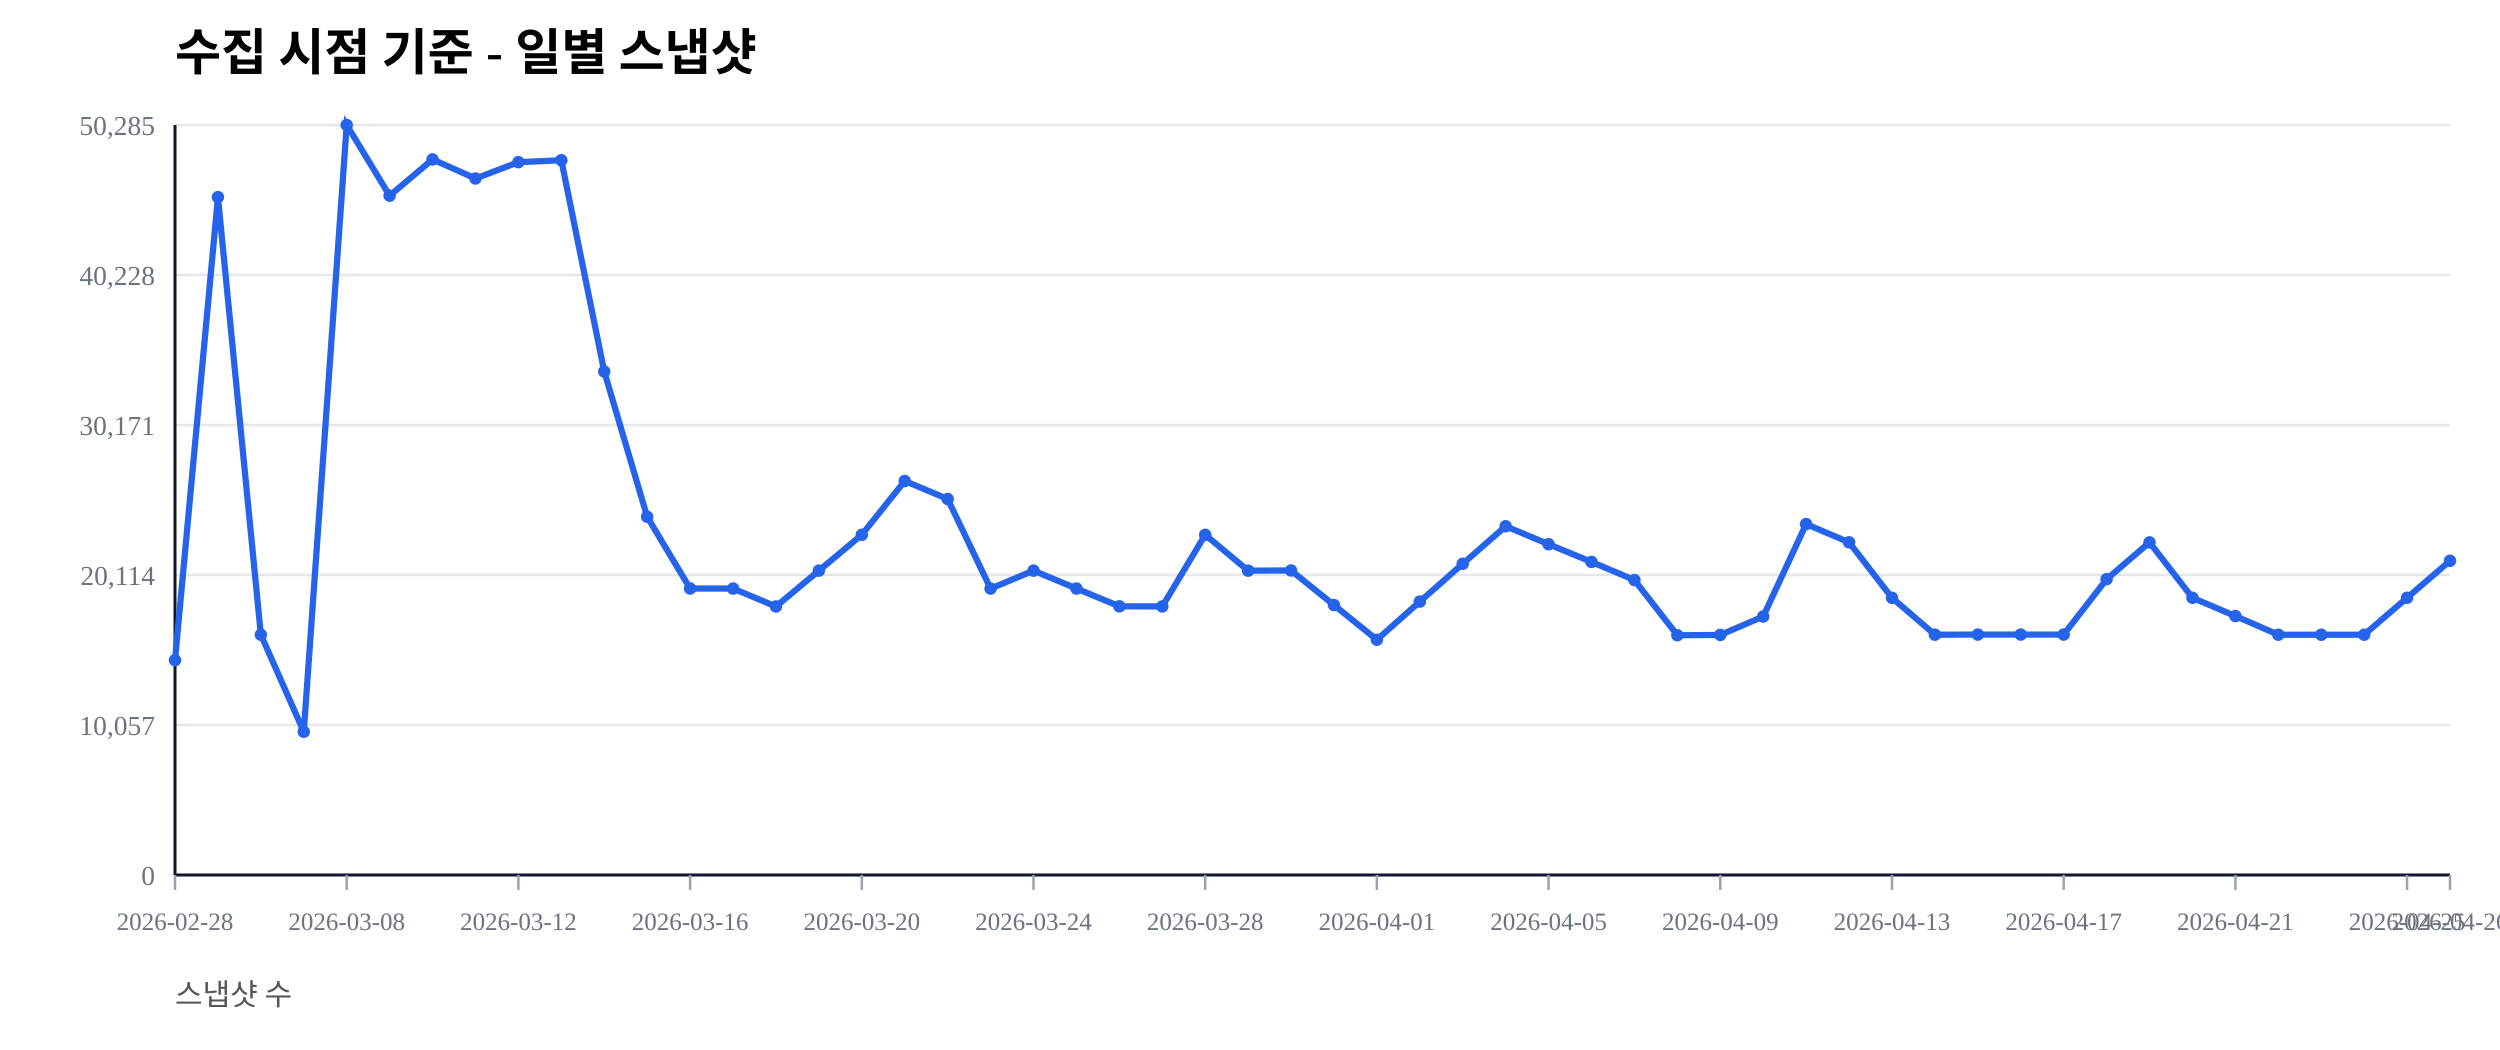
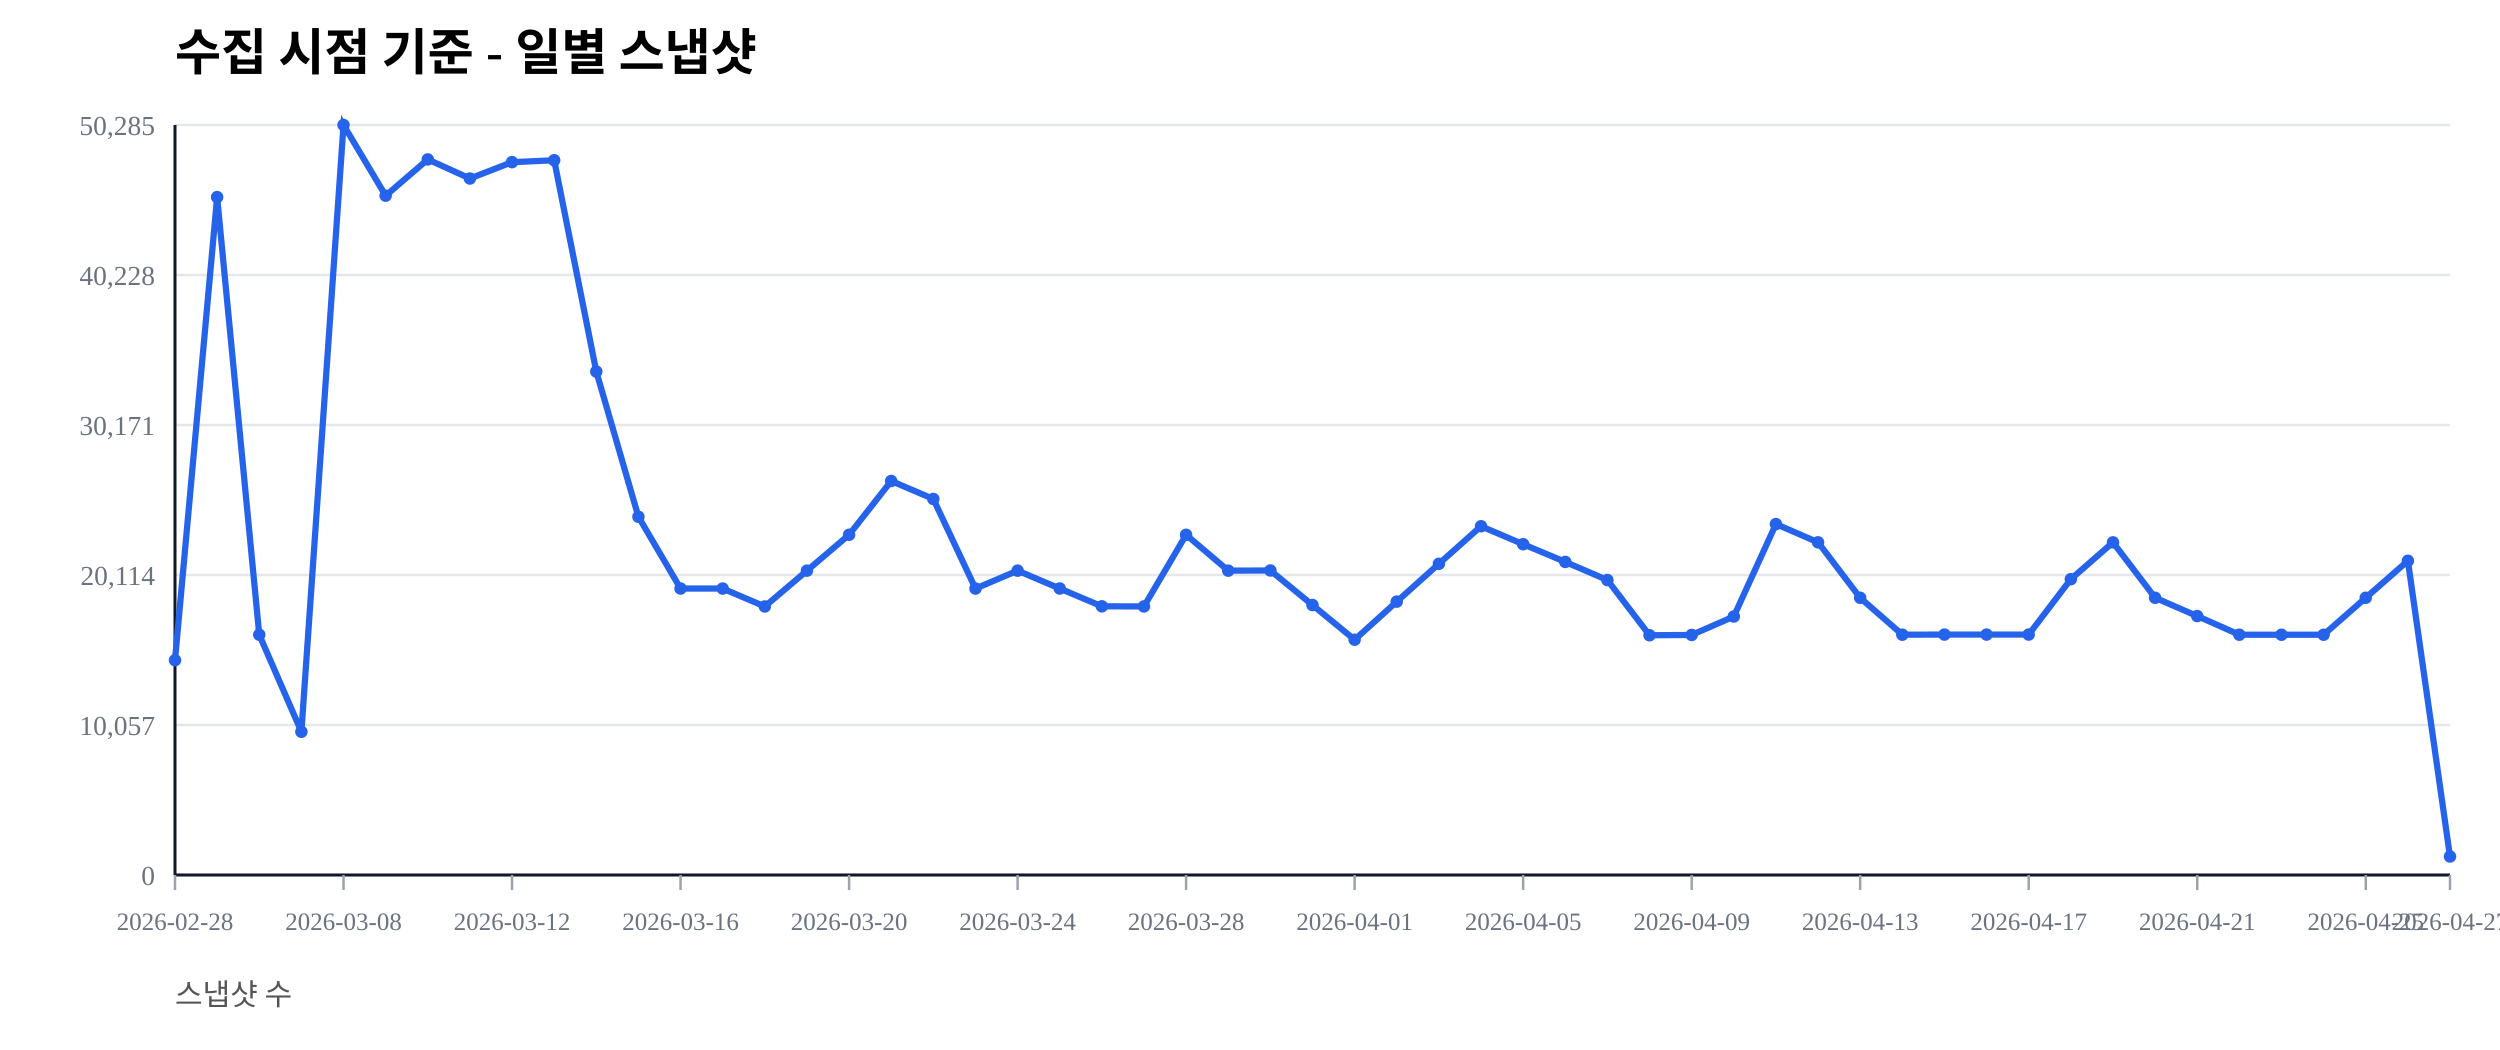
<svg xmlns="http://www.w3.org/2000/svg" width="1000" height="420" viewBox="0 0 1000 420">
  <rect width="100%" height="100%" fill="#ffffff" />
  <text x="70" y="28" font-size="20" font-weight="600">수집 시점 기준 - 일별 스냅샷</text>
  <text x="70" y="402" font-size="12" fill="#555">스냅샷 수</text>
  <line x1="70" y1="350.00" x2="980" y2="350.00" stroke="#e5e7eb" stroke-width="1" />
  <text x="62" y="354.00" font-size="11" fill="#6b7280" text-anchor="end">0</text>
  <line x1="70" y1="290.00" x2="980" y2="290.00" stroke="#e5e7eb" stroke-width="1" />
  <text x="62" y="294.00" font-size="11" fill="#6b7280" text-anchor="end">10,057</text>
  <line x1="70" y1="230.00" x2="980" y2="230.00" stroke="#e5e7eb" stroke-width="1" />
  <text x="62" y="234.00" font-size="11" fill="#6b7280" text-anchor="end">20,114</text>
  <line x1="70" y1="170.00" x2="980" y2="170.00" stroke="#e5e7eb" stroke-width="1" />
  <text x="62" y="174.00" font-size="11" fill="#6b7280" text-anchor="end">30,171</text>
  <line x1="70" y1="110.00" x2="980" y2="110.00" stroke="#e5e7eb" stroke-width="1" />
  <text x="62" y="114.00" font-size="11" fill="#6b7280" text-anchor="end">40,228</text>
  <line x1="70" y1="50.00" x2="980" y2="50.00" stroke="#e5e7eb" stroke-width="1" />
  <text x="62" y="54.00" font-size="11" fill="#6b7280" text-anchor="end">50,285</text>
  <line x1="70" y1="350" x2="980" y2="350" stroke="#111827" stroke-width="1.2" />
  <line x1="70" y1="50" x2="70" y2="350" stroke="#111827" stroke-width="1.2" />
  <line x1="70.00" y1="350" x2="70.00" y2="356" stroke="#9ca3af" stroke-width="1" />
  <text x="70.00" y="372" font-size="10" fill="#6b7280" text-anchor="middle">2026-02-28</text>
-   <line x1="138.68" y1="350" x2="138.68" y2="356" stroke="#9ca3af" stroke-width="1" />
-   <text x="138.68" y="372" font-size="10" fill="#6b7280" text-anchor="middle">2026-03-08</text>
-   <line x1="207.36" y1="350" x2="207.36" y2="356" stroke="#9ca3af" stroke-width="1" />
-   <text x="207.36" y="372" font-size="10" fill="#6b7280" text-anchor="middle">2026-03-12</text>
-   <line x1="276.04" y1="350" x2="276.04" y2="356" stroke="#9ca3af" stroke-width="1" />
-   <text x="276.04" y="372" font-size="10" fill="#6b7280" text-anchor="middle">2026-03-16</text>
-   <line x1="344.72" y1="350" x2="344.72" y2="356" stroke="#9ca3af" stroke-width="1" />
-   <text x="344.72" y="372" font-size="10" fill="#6b7280" text-anchor="middle">2026-03-20</text>
-   <line x1="413.40" y1="350" x2="413.40" y2="356" stroke="#9ca3af" stroke-width="1" />
-   <text x="413.40" y="372" font-size="10" fill="#6b7280" text-anchor="middle">2026-03-24</text>
-   <line x1="482.08" y1="350" x2="482.08" y2="356" stroke="#9ca3af" stroke-width="1" />
-   <text x="482.08" y="372" font-size="10" fill="#6b7280" text-anchor="middle">2026-03-28</text>
-   <line x1="550.75" y1="350" x2="550.75" y2="356" stroke="#9ca3af" stroke-width="1" />
-   <text x="550.75" y="372" font-size="10" fill="#6b7280" text-anchor="middle">2026-04-01</text>
-   <line x1="619.43" y1="350" x2="619.43" y2="356" stroke="#9ca3af" stroke-width="1" />
-   <text x="619.43" y="372" font-size="10" fill="#6b7280" text-anchor="middle">2026-04-05</text>
-   <line x1="688.11" y1="350" x2="688.11" y2="356" stroke="#9ca3af" stroke-width="1" />
-   <text x="688.11" y="372" font-size="10" fill="#6b7280" text-anchor="middle">2026-04-09</text>
-   <line x1="756.79" y1="350" x2="756.79" y2="356" stroke="#9ca3af" stroke-width="1" />
-   <text x="756.79" y="372" font-size="10" fill="#6b7280" text-anchor="middle">2026-04-13</text>
-   <line x1="825.47" y1="350" x2="825.47" y2="356" stroke="#9ca3af" stroke-width="1" />
-   <text x="825.47" y="372" font-size="10" fill="#6b7280" text-anchor="middle">2026-04-17</text>
-   <line x1="894.15" y1="350" x2="894.15" y2="356" stroke="#9ca3af" stroke-width="1" />
-   <text x="894.15" y="372" font-size="10" fill="#6b7280" text-anchor="middle">2026-04-21</text>
-   <line x1="962.83" y1="350" x2="962.83" y2="356" stroke="#9ca3af" stroke-width="1" />
-   <text x="962.83" y="372" font-size="10" fill="#6b7280" text-anchor="middle">2026-04-25</text>
+   <line x1="137.41" y1="350" x2="137.41" y2="356" stroke="#9ca3af" stroke-width="1" />
+   <text x="137.41" y="372" font-size="10" fill="#6b7280" text-anchor="middle">2026-03-08</text>
+   <line x1="204.81" y1="350" x2="204.81" y2="356" stroke="#9ca3af" stroke-width="1" />
+   <text x="204.81" y="372" font-size="10" fill="#6b7280" text-anchor="middle">2026-03-12</text>
+   <line x1="272.22" y1="350" x2="272.22" y2="356" stroke="#9ca3af" stroke-width="1" />
+   <text x="272.22" y="372" font-size="10" fill="#6b7280" text-anchor="middle">2026-03-16</text>
+   <line x1="339.63" y1="350" x2="339.63" y2="356" stroke="#9ca3af" stroke-width="1" />
+   <text x="339.63" y="372" font-size="10" fill="#6b7280" text-anchor="middle">2026-03-20</text>
+   <line x1="407.04" y1="350" x2="407.04" y2="356" stroke="#9ca3af" stroke-width="1" />
+   <text x="407.04" y="372" font-size="10" fill="#6b7280" text-anchor="middle">2026-03-24</text>
+   <line x1="474.44" y1="350" x2="474.44" y2="356" stroke="#9ca3af" stroke-width="1" />
+   <text x="474.44" y="372" font-size="10" fill="#6b7280" text-anchor="middle">2026-03-28</text>
+   <line x1="541.85" y1="350" x2="541.85" y2="356" stroke="#9ca3af" stroke-width="1" />
+   <text x="541.85" y="372" font-size="10" fill="#6b7280" text-anchor="middle">2026-04-01</text>
+   <line x1="609.26" y1="350" x2="609.26" y2="356" stroke="#9ca3af" stroke-width="1" />
+   <text x="609.26" y="372" font-size="10" fill="#6b7280" text-anchor="middle">2026-04-05</text>
+   <line x1="676.67" y1="350" x2="676.67" y2="356" stroke="#9ca3af" stroke-width="1" />
+   <text x="676.67" y="372" font-size="10" fill="#6b7280" text-anchor="middle">2026-04-09</text>
+   <line x1="744.07" y1="350" x2="744.07" y2="356" stroke="#9ca3af" stroke-width="1" />
+   <text x="744.07" y="372" font-size="10" fill="#6b7280" text-anchor="middle">2026-04-13</text>
+   <line x1="811.48" y1="350" x2="811.48" y2="356" stroke="#9ca3af" stroke-width="1" />
+   <text x="811.48" y="372" font-size="10" fill="#6b7280" text-anchor="middle">2026-04-17</text>
+   <line x1="878.89" y1="350" x2="878.89" y2="356" stroke="#9ca3af" stroke-width="1" />
+   <text x="878.89" y="372" font-size="10" fill="#6b7280" text-anchor="middle">2026-04-21</text>
+   <line x1="946.30" y1="350" x2="946.30" y2="356" stroke="#9ca3af" stroke-width="1" />
+   <text x="946.30" y="372" font-size="10" fill="#6b7280" text-anchor="middle">2026-04-25</text>
  <line x1="980.00" y1="350" x2="980.00" y2="356" stroke="#9ca3af" stroke-width="1" />
-   <text x="980.00" y="372" font-size="10" fill="#6b7280" text-anchor="middle">2026-04-26</text>
-   <polyline fill="none" stroke="#2563eb" stroke-width="2.5" points="70.00,264.08 87.17,78.85 104.34,253.89 121.51,292.71 138.68,50.00 155.85,78.27 173.02,63.76 190.19,71.41 207.36,64.86 224.53,64.10 241.70,148.63 258.87,206.71 276.04,235.41 293.21,235.42 310.38,242.59 327.55,228.26 344.72,213.91 361.89,192.40 379.06,199.59 396.23,235.43 413.40,228.26 430.57,235.41 447.74,242.53 464.91,242.57 482.08,213.92 499.25,228.26 516.42,228.19 533.58,242.02 550.75,255.89 567.92,240.65 585.09,225.52 602.26,210.50 619.43,217.69 636.60,224.77 653.77,232.02 670.94,254.10 688.11,253.98 705.28,246.60 722.45,209.63 739.62,216.93 756.79,239.12 773.96,253.88 791.13,253.83 808.30,253.83 825.47,253.83 842.64,231.67 859.81,216.95 876.98,239.11 894.15,246.43 911.32,253.89 928.49,253.90 945.66,253.89 962.83,239.11 980.00,224.33" />
+   <text x="980.00" y="372" font-size="10" fill="#6b7280" text-anchor="middle">2026-04-27</text>
+   <polyline fill="none" stroke="#2563eb" stroke-width="2.5" points="70.00,264.08 86.85,78.85 103.70,253.89 120.56,292.71 137.41,50.00 154.26,78.27 171.11,63.76 187.96,71.41 204.81,64.86 221.67,64.10 238.52,148.63 255.37,206.71 272.22,235.41 289.07,235.42 305.93,242.59 322.78,228.26 339.63,213.91 356.48,192.40 373.33,199.59 390.19,235.43 407.04,228.26 423.89,235.41 440.74,242.53 457.59,242.57 474.44,213.92 491.30,228.26 508.15,228.19 525.00,242.02 541.85,255.89 558.70,240.65 575.56,225.52 592.41,210.50 609.26,217.69 626.11,224.77 642.96,232.02 659.81,254.10 676.67,253.98 693.52,246.60 710.37,209.63 727.22,216.93 744.07,239.12 760.93,253.88 777.78,253.83 794.63,253.83 811.48,253.83 828.33,231.67 845.19,216.95 862.04,239.11 878.89,246.43 895.74,253.89 912.59,253.90 929.44,253.89 946.30,239.11 963.15,224.33 980.00,342.60" />
  <circle cx="70.00" cy="264.08" r="2.5" fill="#2563eb" />
-   <circle cx="87.17" cy="78.85" r="2.5" fill="#2563eb" />
-   <circle cx="104.34" cy="253.89" r="2.5" fill="#2563eb" />
-   <circle cx="121.51" cy="292.71" r="2.5" fill="#2563eb" />
-   <circle cx="138.68" cy="50.00" r="2.5" fill="#2563eb" />
-   <circle cx="155.85" cy="78.27" r="2.5" fill="#2563eb" />
-   <circle cx="173.02" cy="63.76" r="2.5" fill="#2563eb" />
-   <circle cx="190.19" cy="71.41" r="2.5" fill="#2563eb" />
-   <circle cx="207.36" cy="64.86" r="2.5" fill="#2563eb" />
-   <circle cx="224.53" cy="64.10" r="2.5" fill="#2563eb" />
-   <circle cx="241.70" cy="148.63" r="2.5" fill="#2563eb" />
-   <circle cx="258.87" cy="206.71" r="2.5" fill="#2563eb" />
-   <circle cx="276.04" cy="235.41" r="2.5" fill="#2563eb" />
-   <circle cx="293.21" cy="235.42" r="2.5" fill="#2563eb" />
-   <circle cx="310.38" cy="242.59" r="2.5" fill="#2563eb" />
-   <circle cx="327.55" cy="228.26" r="2.5" fill="#2563eb" />
-   <circle cx="344.72" cy="213.91" r="2.5" fill="#2563eb" />
-   <circle cx="361.89" cy="192.40" r="2.5" fill="#2563eb" />
-   <circle cx="379.06" cy="199.59" r="2.5" fill="#2563eb" />
-   <circle cx="396.23" cy="235.43" r="2.5" fill="#2563eb" />
-   <circle cx="413.40" cy="228.26" r="2.5" fill="#2563eb" />
-   <circle cx="430.57" cy="235.41" r="2.5" fill="#2563eb" />
-   <circle cx="447.74" cy="242.53" r="2.5" fill="#2563eb" />
-   <circle cx="464.91" cy="242.57" r="2.5" fill="#2563eb" />
-   <circle cx="482.08" cy="213.92" r="2.5" fill="#2563eb" />
-   <circle cx="499.25" cy="228.26" r="2.5" fill="#2563eb" />
-   <circle cx="516.42" cy="228.19" r="2.5" fill="#2563eb" />
-   <circle cx="533.58" cy="242.02" r="2.5" fill="#2563eb" />
-   <circle cx="550.75" cy="255.89" r="2.5" fill="#2563eb" />
-   <circle cx="567.92" cy="240.65" r="2.5" fill="#2563eb" />
-   <circle cx="585.09" cy="225.52" r="2.5" fill="#2563eb" />
-   <circle cx="602.26" cy="210.50" r="2.5" fill="#2563eb" />
-   <circle cx="619.43" cy="217.69" r="2.5" fill="#2563eb" />
-   <circle cx="636.60" cy="224.77" r="2.5" fill="#2563eb" />
-   <circle cx="653.77" cy="232.02" r="2.5" fill="#2563eb" />
-   <circle cx="670.94" cy="254.10" r="2.5" fill="#2563eb" />
-   <circle cx="688.11" cy="253.98" r="2.5" fill="#2563eb" />
-   <circle cx="705.28" cy="246.60" r="2.5" fill="#2563eb" />
-   <circle cx="722.45" cy="209.63" r="2.5" fill="#2563eb" />
-   <circle cx="739.62" cy="216.93" r="2.5" fill="#2563eb" />
-   <circle cx="756.79" cy="239.12" r="2.5" fill="#2563eb" />
-   <circle cx="773.96" cy="253.88" r="2.5" fill="#2563eb" />
-   <circle cx="791.13" cy="253.83" r="2.5" fill="#2563eb" />
-   <circle cx="808.30" cy="253.83" r="2.5" fill="#2563eb" />
-   <circle cx="825.47" cy="253.83" r="2.5" fill="#2563eb" />
-   <circle cx="842.64" cy="231.67" r="2.5" fill="#2563eb" />
-   <circle cx="859.81" cy="216.95" r="2.5" fill="#2563eb" />
-   <circle cx="876.98" cy="239.11" r="2.5" fill="#2563eb" />
-   <circle cx="894.15" cy="246.43" r="2.5" fill="#2563eb" />
-   <circle cx="911.32" cy="253.89" r="2.5" fill="#2563eb" />
-   <circle cx="928.49" cy="253.90" r="2.5" fill="#2563eb" />
-   <circle cx="945.66" cy="253.89" r="2.5" fill="#2563eb" />
-   <circle cx="962.83" cy="239.11" r="2.5" fill="#2563eb" />
-   <circle cx="980.00" cy="224.33" r="2.5" fill="#2563eb" />
+   <circle cx="86.85" cy="78.85" r="2.5" fill="#2563eb" />
+   <circle cx="103.70" cy="253.89" r="2.5" fill="#2563eb" />
+   <circle cx="120.56" cy="292.71" r="2.5" fill="#2563eb" />
+   <circle cx="137.41" cy="50.00" r="2.5" fill="#2563eb" />
+   <circle cx="154.26" cy="78.27" r="2.5" fill="#2563eb" />
+   <circle cx="171.11" cy="63.76" r="2.5" fill="#2563eb" />
+   <circle cx="187.96" cy="71.41" r="2.5" fill="#2563eb" />
+   <circle cx="204.81" cy="64.86" r="2.5" fill="#2563eb" />
+   <circle cx="221.67" cy="64.10" r="2.5" fill="#2563eb" />
+   <circle cx="238.52" cy="148.63" r="2.5" fill="#2563eb" />
+   <circle cx="255.37" cy="206.71" r="2.5" fill="#2563eb" />
+   <circle cx="272.22" cy="235.41" r="2.5" fill="#2563eb" />
+   <circle cx="289.07" cy="235.42" r="2.5" fill="#2563eb" />
+   <circle cx="305.93" cy="242.59" r="2.5" fill="#2563eb" />
+   <circle cx="322.78" cy="228.26" r="2.5" fill="#2563eb" />
+   <circle cx="339.63" cy="213.91" r="2.5" fill="#2563eb" />
+   <circle cx="356.48" cy="192.40" r="2.5" fill="#2563eb" />
+   <circle cx="373.33" cy="199.59" r="2.5" fill="#2563eb" />
+   <circle cx="390.19" cy="235.43" r="2.5" fill="#2563eb" />
+   <circle cx="407.04" cy="228.26" r="2.5" fill="#2563eb" />
+   <circle cx="423.89" cy="235.41" r="2.5" fill="#2563eb" />
+   <circle cx="440.74" cy="242.53" r="2.5" fill="#2563eb" />
+   <circle cx="457.59" cy="242.57" r="2.5" fill="#2563eb" />
+   <circle cx="474.44" cy="213.92" r="2.5" fill="#2563eb" />
+   <circle cx="491.30" cy="228.26" r="2.5" fill="#2563eb" />
+   <circle cx="508.15" cy="228.19" r="2.5" fill="#2563eb" />
+   <circle cx="525.00" cy="242.02" r="2.5" fill="#2563eb" />
+   <circle cx="541.85" cy="255.89" r="2.5" fill="#2563eb" />
+   <circle cx="558.70" cy="240.65" r="2.5" fill="#2563eb" />
+   <circle cx="575.56" cy="225.52" r="2.5" fill="#2563eb" />
+   <circle cx="592.41" cy="210.50" r="2.5" fill="#2563eb" />
+   <circle cx="609.26" cy="217.69" r="2.5" fill="#2563eb" />
+   <circle cx="626.11" cy="224.77" r="2.5" fill="#2563eb" />
+   <circle cx="642.96" cy="232.02" r="2.5" fill="#2563eb" />
+   <circle cx="659.81" cy="254.10" r="2.5" fill="#2563eb" />
+   <circle cx="676.67" cy="253.98" r="2.5" fill="#2563eb" />
+   <circle cx="693.52" cy="246.60" r="2.5" fill="#2563eb" />
+   <circle cx="710.37" cy="209.63" r="2.5" fill="#2563eb" />
+   <circle cx="727.22" cy="216.93" r="2.5" fill="#2563eb" />
+   <circle cx="744.07" cy="239.12" r="2.5" fill="#2563eb" />
+   <circle cx="760.93" cy="253.88" r="2.5" fill="#2563eb" />
+   <circle cx="777.78" cy="253.83" r="2.5" fill="#2563eb" />
+   <circle cx="794.63" cy="253.83" r="2.5" fill="#2563eb" />
+   <circle cx="811.48" cy="253.83" r="2.5" fill="#2563eb" />
+   <circle cx="828.33" cy="231.67" r="2.5" fill="#2563eb" />
+   <circle cx="845.19" cy="216.95" r="2.5" fill="#2563eb" />
+   <circle cx="862.04" cy="239.11" r="2.5" fill="#2563eb" />
+   <circle cx="878.89" cy="246.43" r="2.5" fill="#2563eb" />
+   <circle cx="895.74" cy="253.89" r="2.5" fill="#2563eb" />
+   <circle cx="912.59" cy="253.90" r="2.5" fill="#2563eb" />
+   <circle cx="929.44" cy="253.89" r="2.5" fill="#2563eb" />
+   <circle cx="946.30" cy="239.11" r="2.5" fill="#2563eb" />
+   <circle cx="963.15" cy="224.33" r="2.5" fill="#2563eb" />
+   <circle cx="980.00" cy="342.60" r="2.5" fill="#2563eb" />
</svg>
